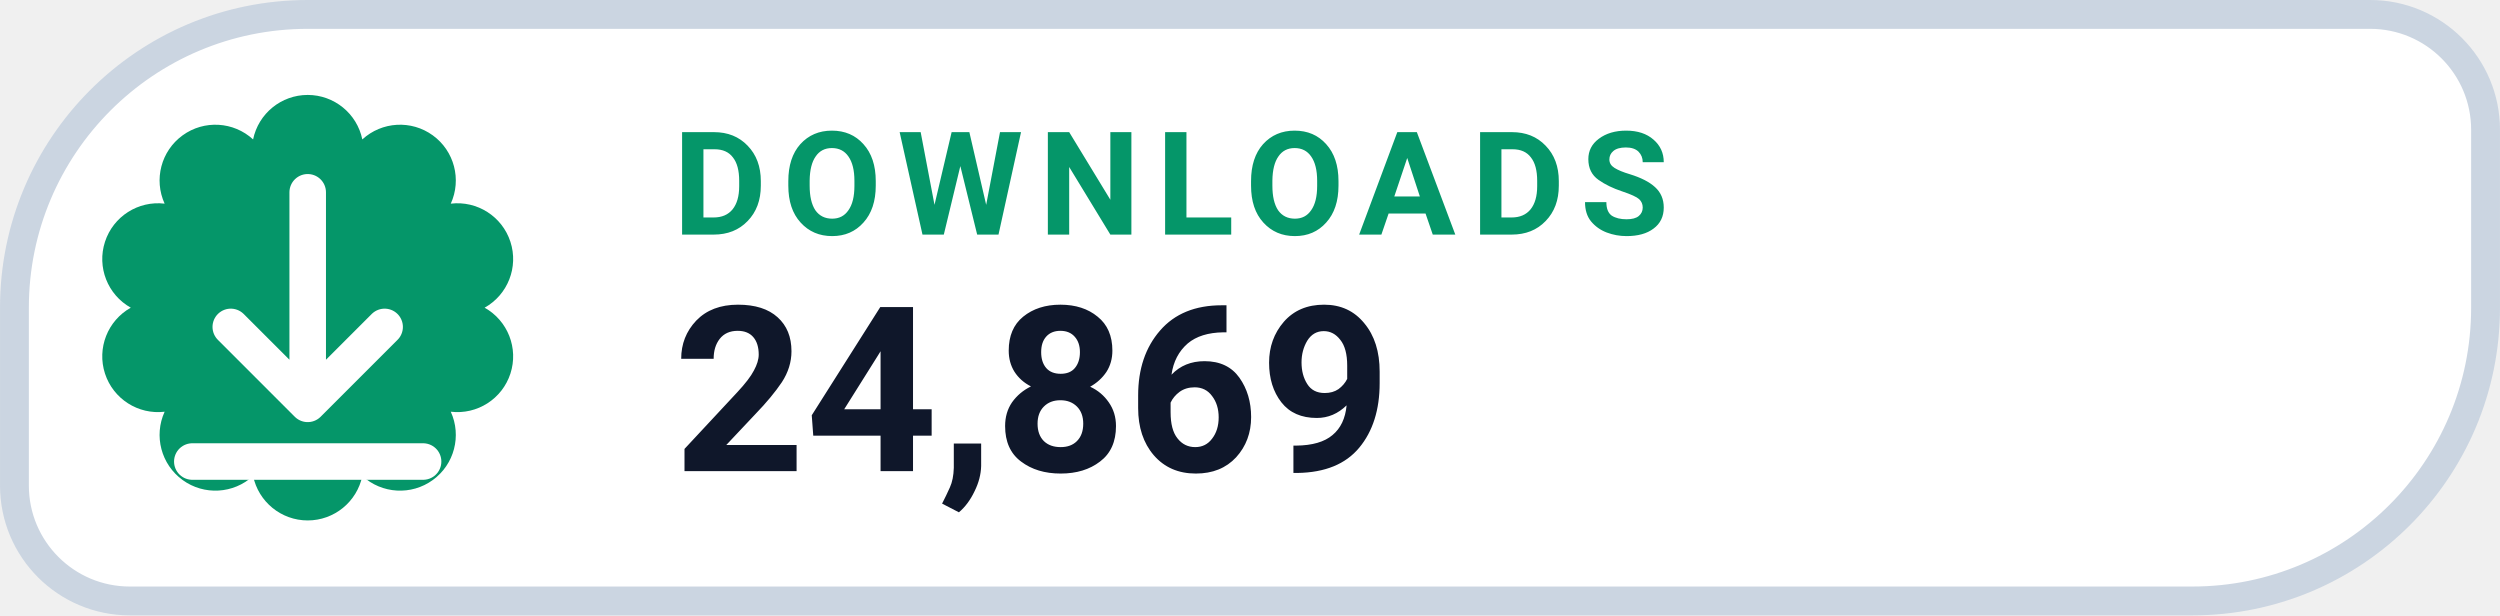
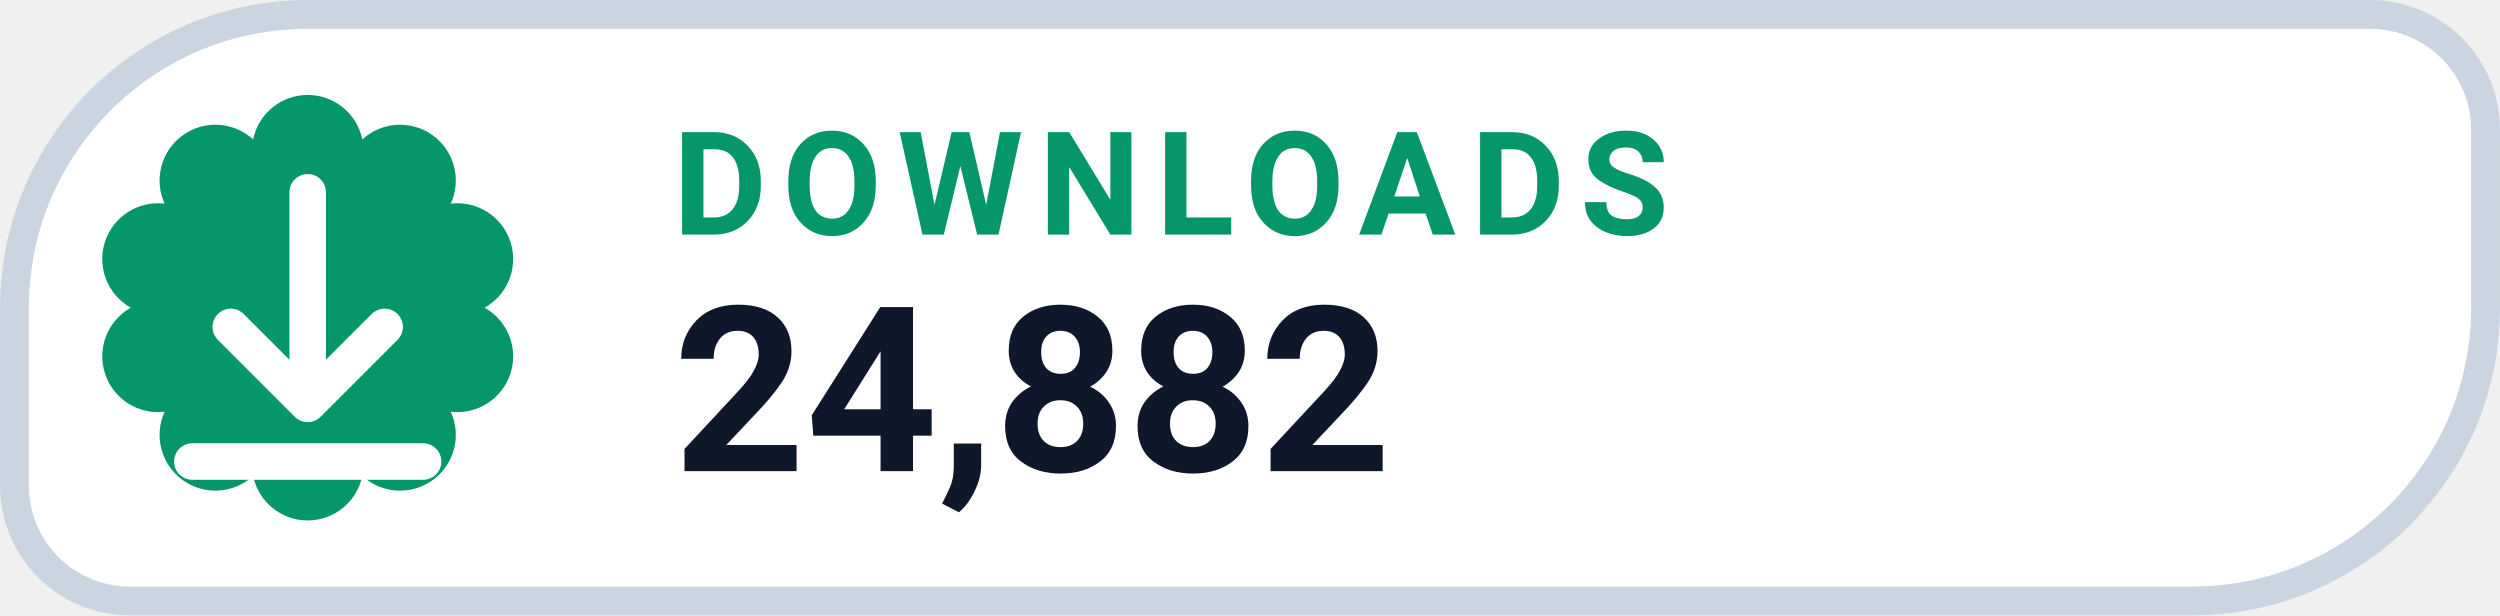
- <svg xmlns="http://www.w3.org/2000/svg" width="126" height="31.015" viewBox="0 0 130 32" role="img" aria-label="DOWNLOADS 24,869">
+ <svg xmlns="http://www.w3.org/2000/svg" width="126" height="31.015" viewBox="0 0 130 32" role="img" aria-label="DOWNLOADS 24,882">
  <path d="M 16.00 0.75 H 123.25 A 6.00 6.00 0 0 1 129.25 6.75 V 16.00 A 15.25 15.25 0 0 1 114.00 31.25 H 6.75 A 6.00 6.00 0 0 1 0.75 25.25 V 16.00 A 15.25 15.25 0 0 1 16.00 0.75 Z" fill="#FFFFFF" stroke="#CBD5E1" stroke-width="1.5" />
  <path d="M 13.16 7.25 A 2.90 2.90 0 0 1 18.84 7.25 A 2.90 2.90 0 0 1 23.44 10.59 A 2.90 2.90 0 0 1 25.20 16.00 A 2.90 2.90 0 0 1 23.44 21.41 A 2.90 2.90 0 0 1 18.84 24.75 A 2.90 2.90 0 0 1 13.16 24.75 A 2.90 2.90 0 0 1 8.56 21.41 A 2.90 2.90 0 0 1 6.80 16.00 A 2.90 2.90 0 0 1 8.56 10.59 A 2.90 2.90 0 0 1 13.16 7.25 Z" fill="#059669" />
  <g transform="translate(16 16)" style="color:#FFFFFF;">
    <path d="M0 -6 v11 m0 0 l4 -4 m-4 4 l-4 -4 M-6 8 h12" fill="none" stroke="currentColor" stroke-width="1.9" stroke-linecap="round" stroke-linejoin="round" />
  </g>
  <text x="35" y="12.2" fill="#059669" font-family="-apple-system,BlinkMacSystemFont,'Segoe UI',Roboto,Helvetica,Arial,sans-serif" font-size="7.5" font-weight="700" letter-spacing=".8">DOWNLOADS</text>
-   <text x="35" y="24.5" fill="#0F172A" font-family="-apple-system,BlinkMacSystemFont,'Segoe UI',Roboto,Helvetica,Arial,sans-serif" font-size="12" font-weight="750">24,869</text>
+   <text x="35" y="24.5" fill="#0F172A" font-family="-apple-system,BlinkMacSystemFont,'Segoe UI',Roboto,Helvetica,Arial,sans-serif" font-size="12" font-weight="750">24,882</text>
</svg>
